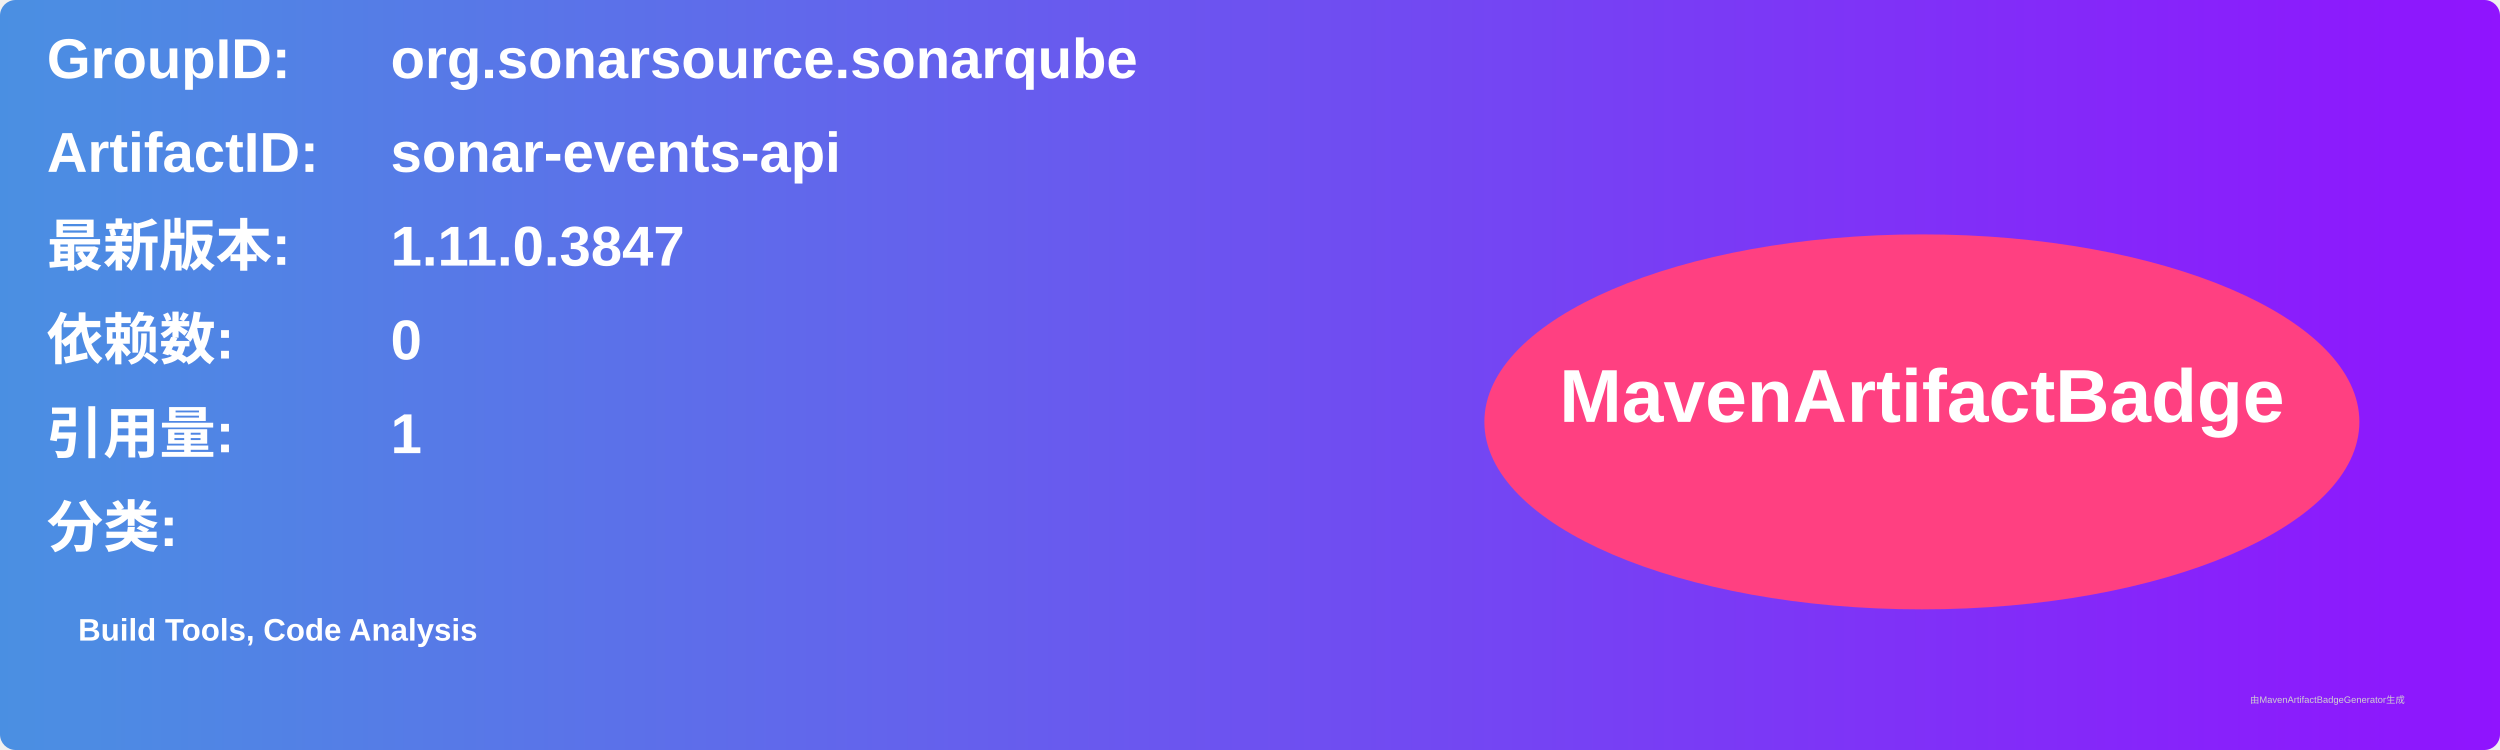
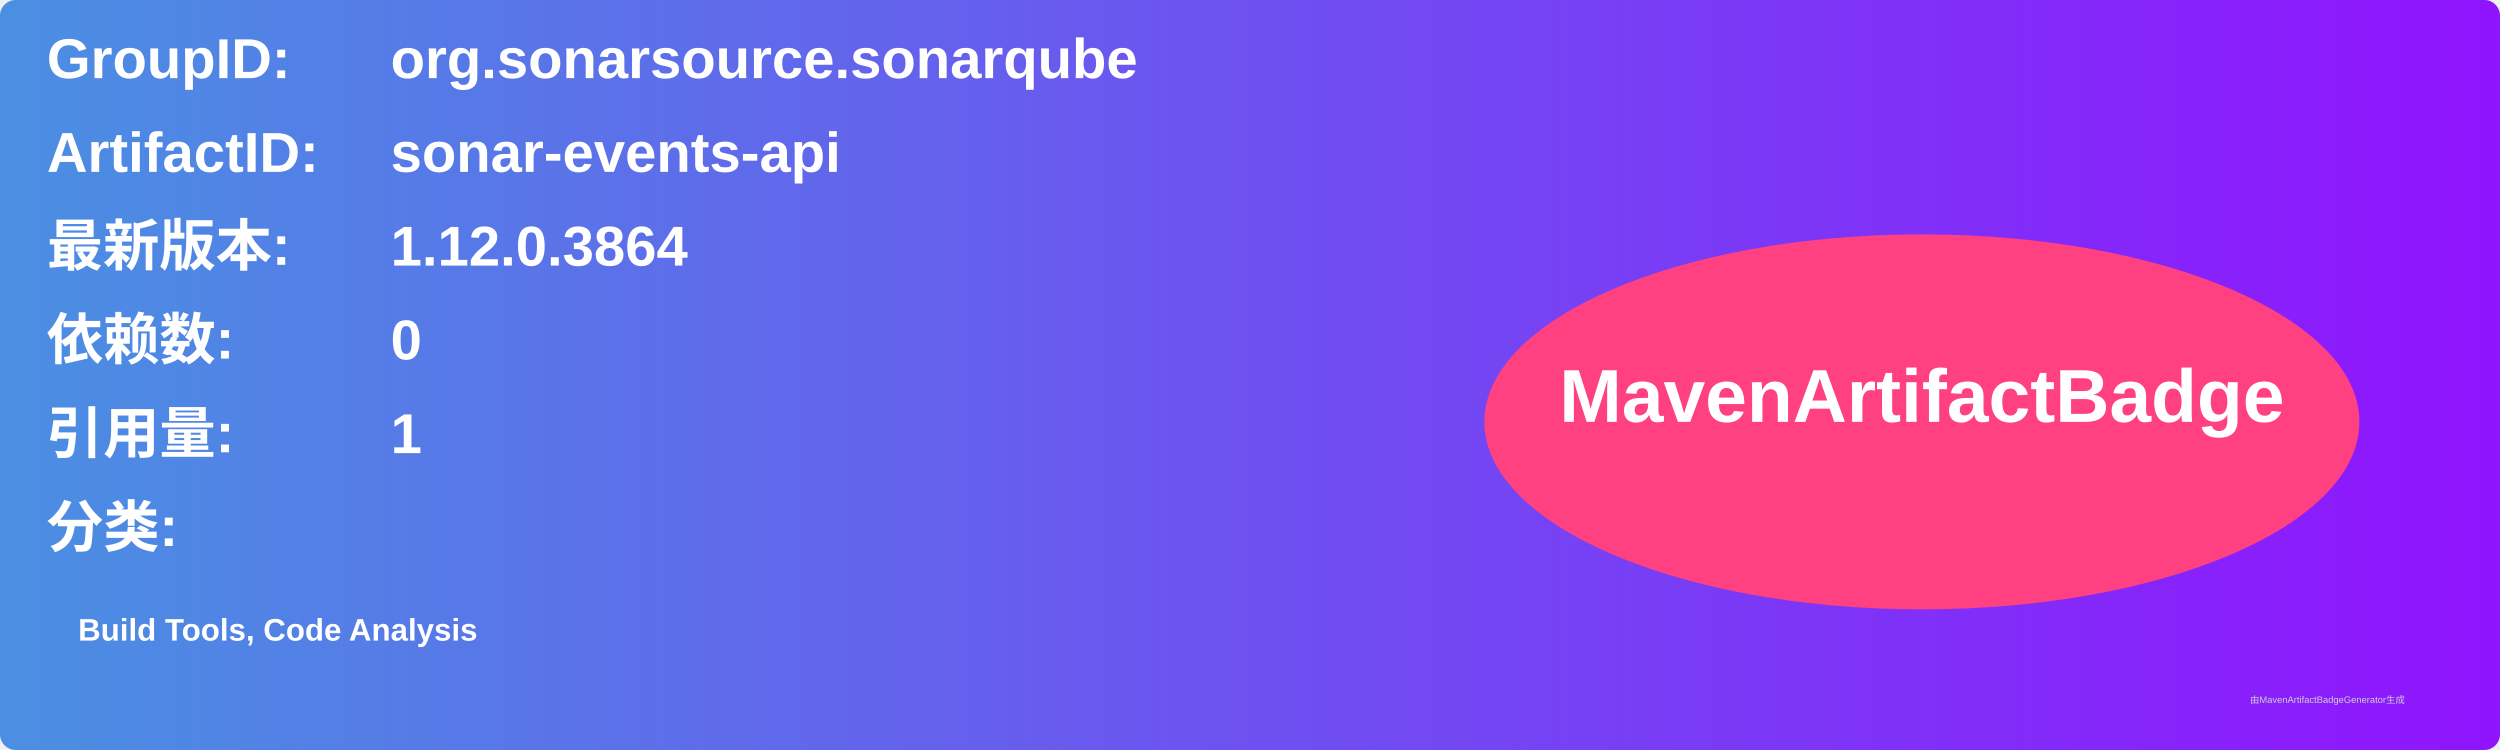
<svg xmlns="http://www.w3.org/2000/svg" width="800" height="240" viewBox="0 0 800 240">
  <linearGradient id="grad" x1="0%" y1="0%" x2="100%" y2="0%">
    <stop offset="0%" stop-color="#4a90e2" />
    <stop offset="100%" stop-color="#9013fe" />
  </linearGradient>
  <rect width="100%" height="100%" rx="5" ry="5" fill="url(#grad)" />
  <g transform="translate(15, 15)">
    <text x="0" y="10" font-family="Arial" font-size="18" fill="white" font-weight="bold" width="260">GroupID:</text>
    <text x="110" y="10" font-family="Arial" font-size="18" fill="white" font-weight="bold" width="460">org.sonarsource.sonarqube</text>
    <text x="0" y="40" font-family="Arial" font-size="18" fill="white" font-weight="bold" width="260">ArtifactID:</text>
    <text x="110" y="40" font-family="Arial" font-size="18" fill="white" font-weight="bold" width="460">sonar-events-api</text>
    <text x="0" y="70" font-family="Arial" font-size="18" fill="white" font-weight="bold">最新版本:</text>
    <text x="110" y="70" font-family="Arial" font-size="18" fill="white" font-weight="bold">
-       <tspan font-weight="bold">1.11.0.3847</tspan>
+       <tspan font-weight="bold">1.12.0.3864</tspan>
    </text>
    <text x="0" y="100" font-family="Arial" font-size="18" fill="white" font-weight="bold">依赖数: </text>
    <text x="110" y="100" font-family="Arial" font-size="18" fill="white">
      <tspan font-weight="bold">0</tspan>
    </text>
    <text x="0" y="130" font-family="Arial" font-size="18" fill="white" font-weight="bold">引用量: </text>
    <text x="110" y="130" font-family="Arial" font-size="18" fill="white">
      <tspan font-weight="bold">1</tspan>
    </text>
    <text x="0" y="160" font-family="Arial" font-size="18" fill="white" font-weight="bold">分类:</text>
    <text x="10" y="190" font-family="Arial" font-size="10" fill="white">
      <tspan font-weight="bold">Build Tools, Code Analysis</tspan>
    </text>
    <ellipse cx="600" cy="120" rx="140" ry="60" fill="#ff4081" />
    <text x="600" y="120" text-anchor="middle" font-family="Arial" font-size="24" fill="white" font-weight="bold">MavenArtifactBadge</text>
  </g>
  <text x="720" y="225" font-family="Arial" font-size="3" fill="#d0d0d0">由MavenArtifactBadgeGenerator生成</text>
</svg>
